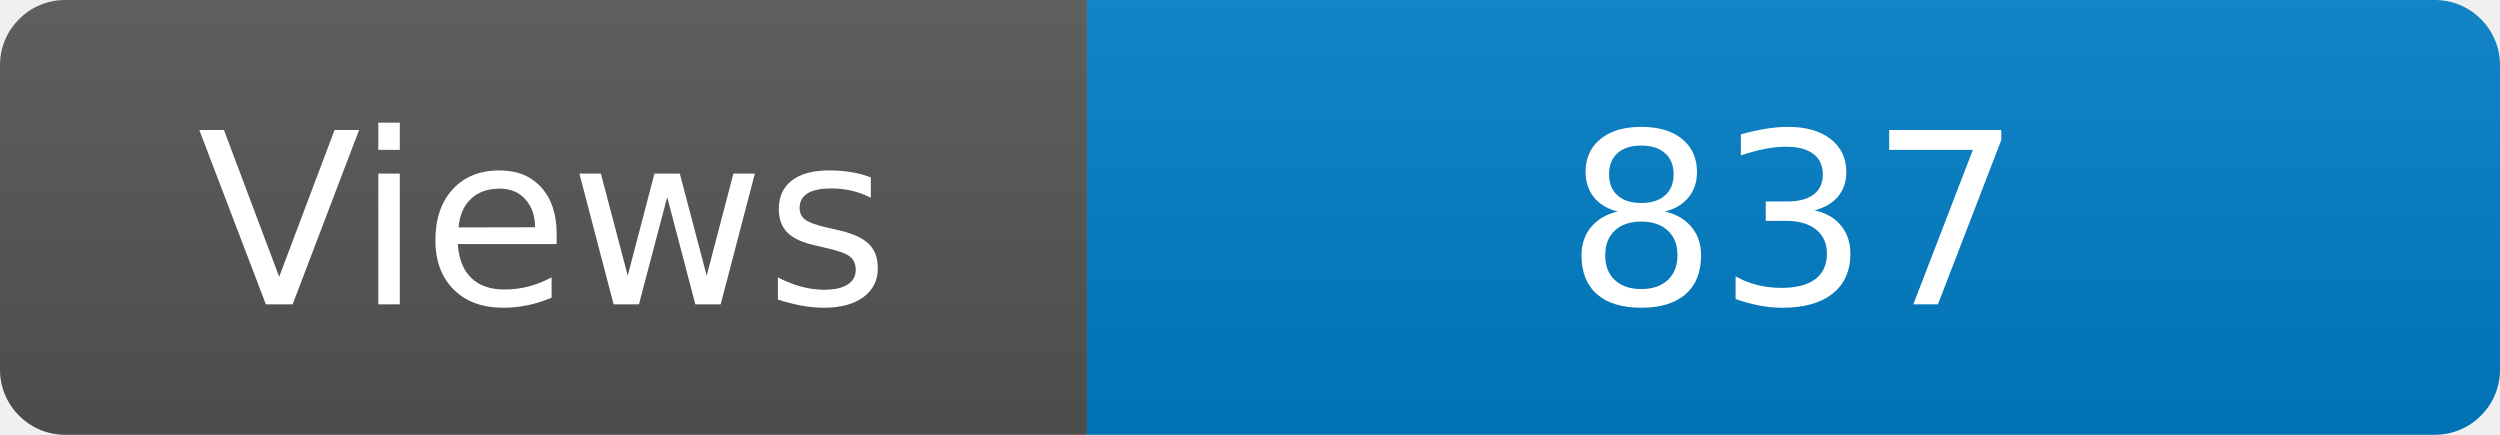
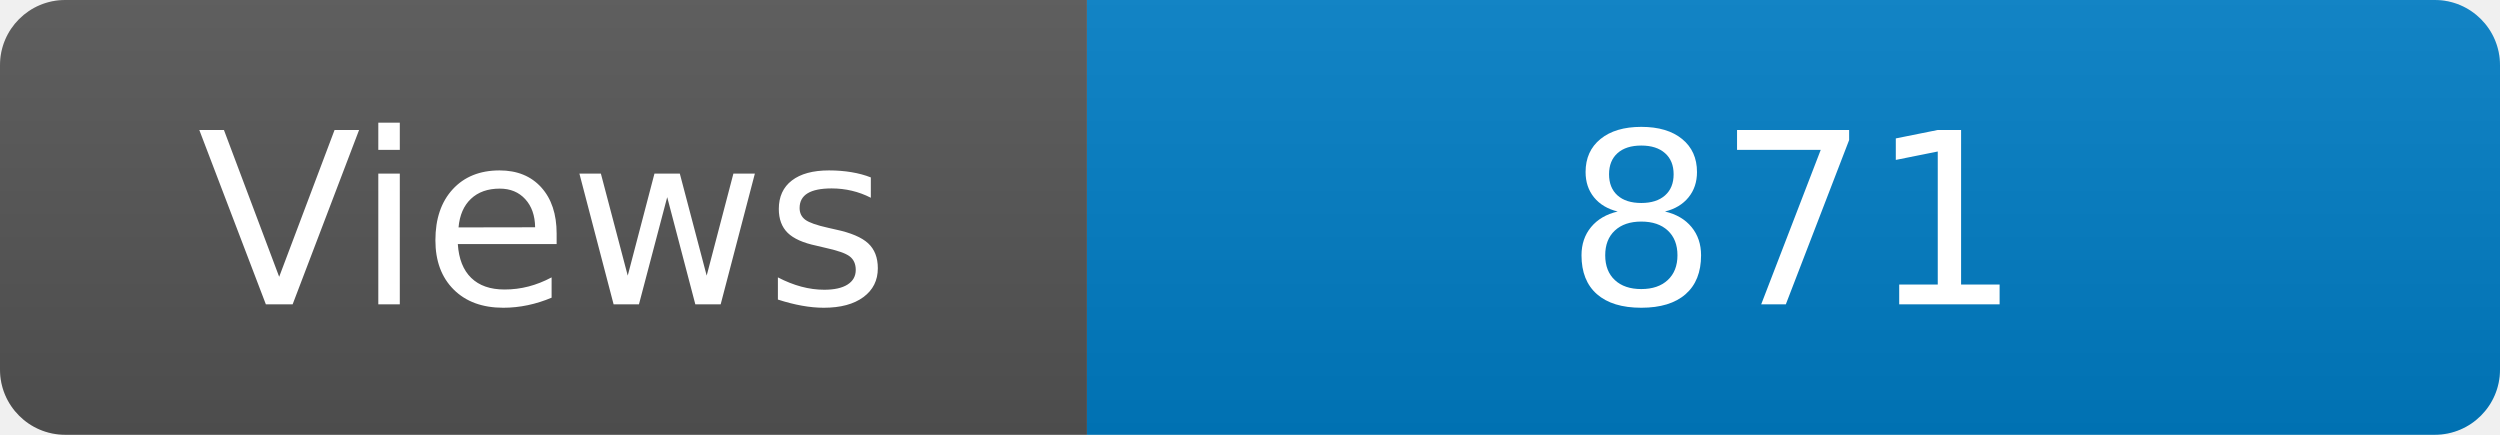
<svg xmlns="http://www.w3.org/2000/svg" width="115" height="20" role="img" aria-label="Maintained?: yes">
  <linearGradient id="s" x2="0" y2="100%">
    <stop offset="0" stop-color="#bbb" stop-opacity=".1" />
    <stop offset="1" stop-opacity=".1" />
  </linearGradient>
  <clipPath id="r">
    <rect width="115" height="20" rx="3" fill="#fff" />
  </clipPath>
  <g clip-path="url(#r)">
    <rect width="50" height="20" fill="#555" />
    <rect x="50" width="160" height="20" fill="#007ec6" />
    <rect width="115" height="20" fill="url(#s)" />
  </g>
  <g fill="#fff" text-anchor="middle" font-family="Verdana,Geneva,DejaVu Sans,sans-serif" font-size="110">
    <text x="250" y="140" transform="scale(.1)" fill="#fff">Views</text>
-     <text x="825" y="140" transform="scale(.1)" fill="#fff">837</text>
+     <text x="825" y="140" transform="scale(.1)" fill="#fff">871</text>
  </g>
</svg>
